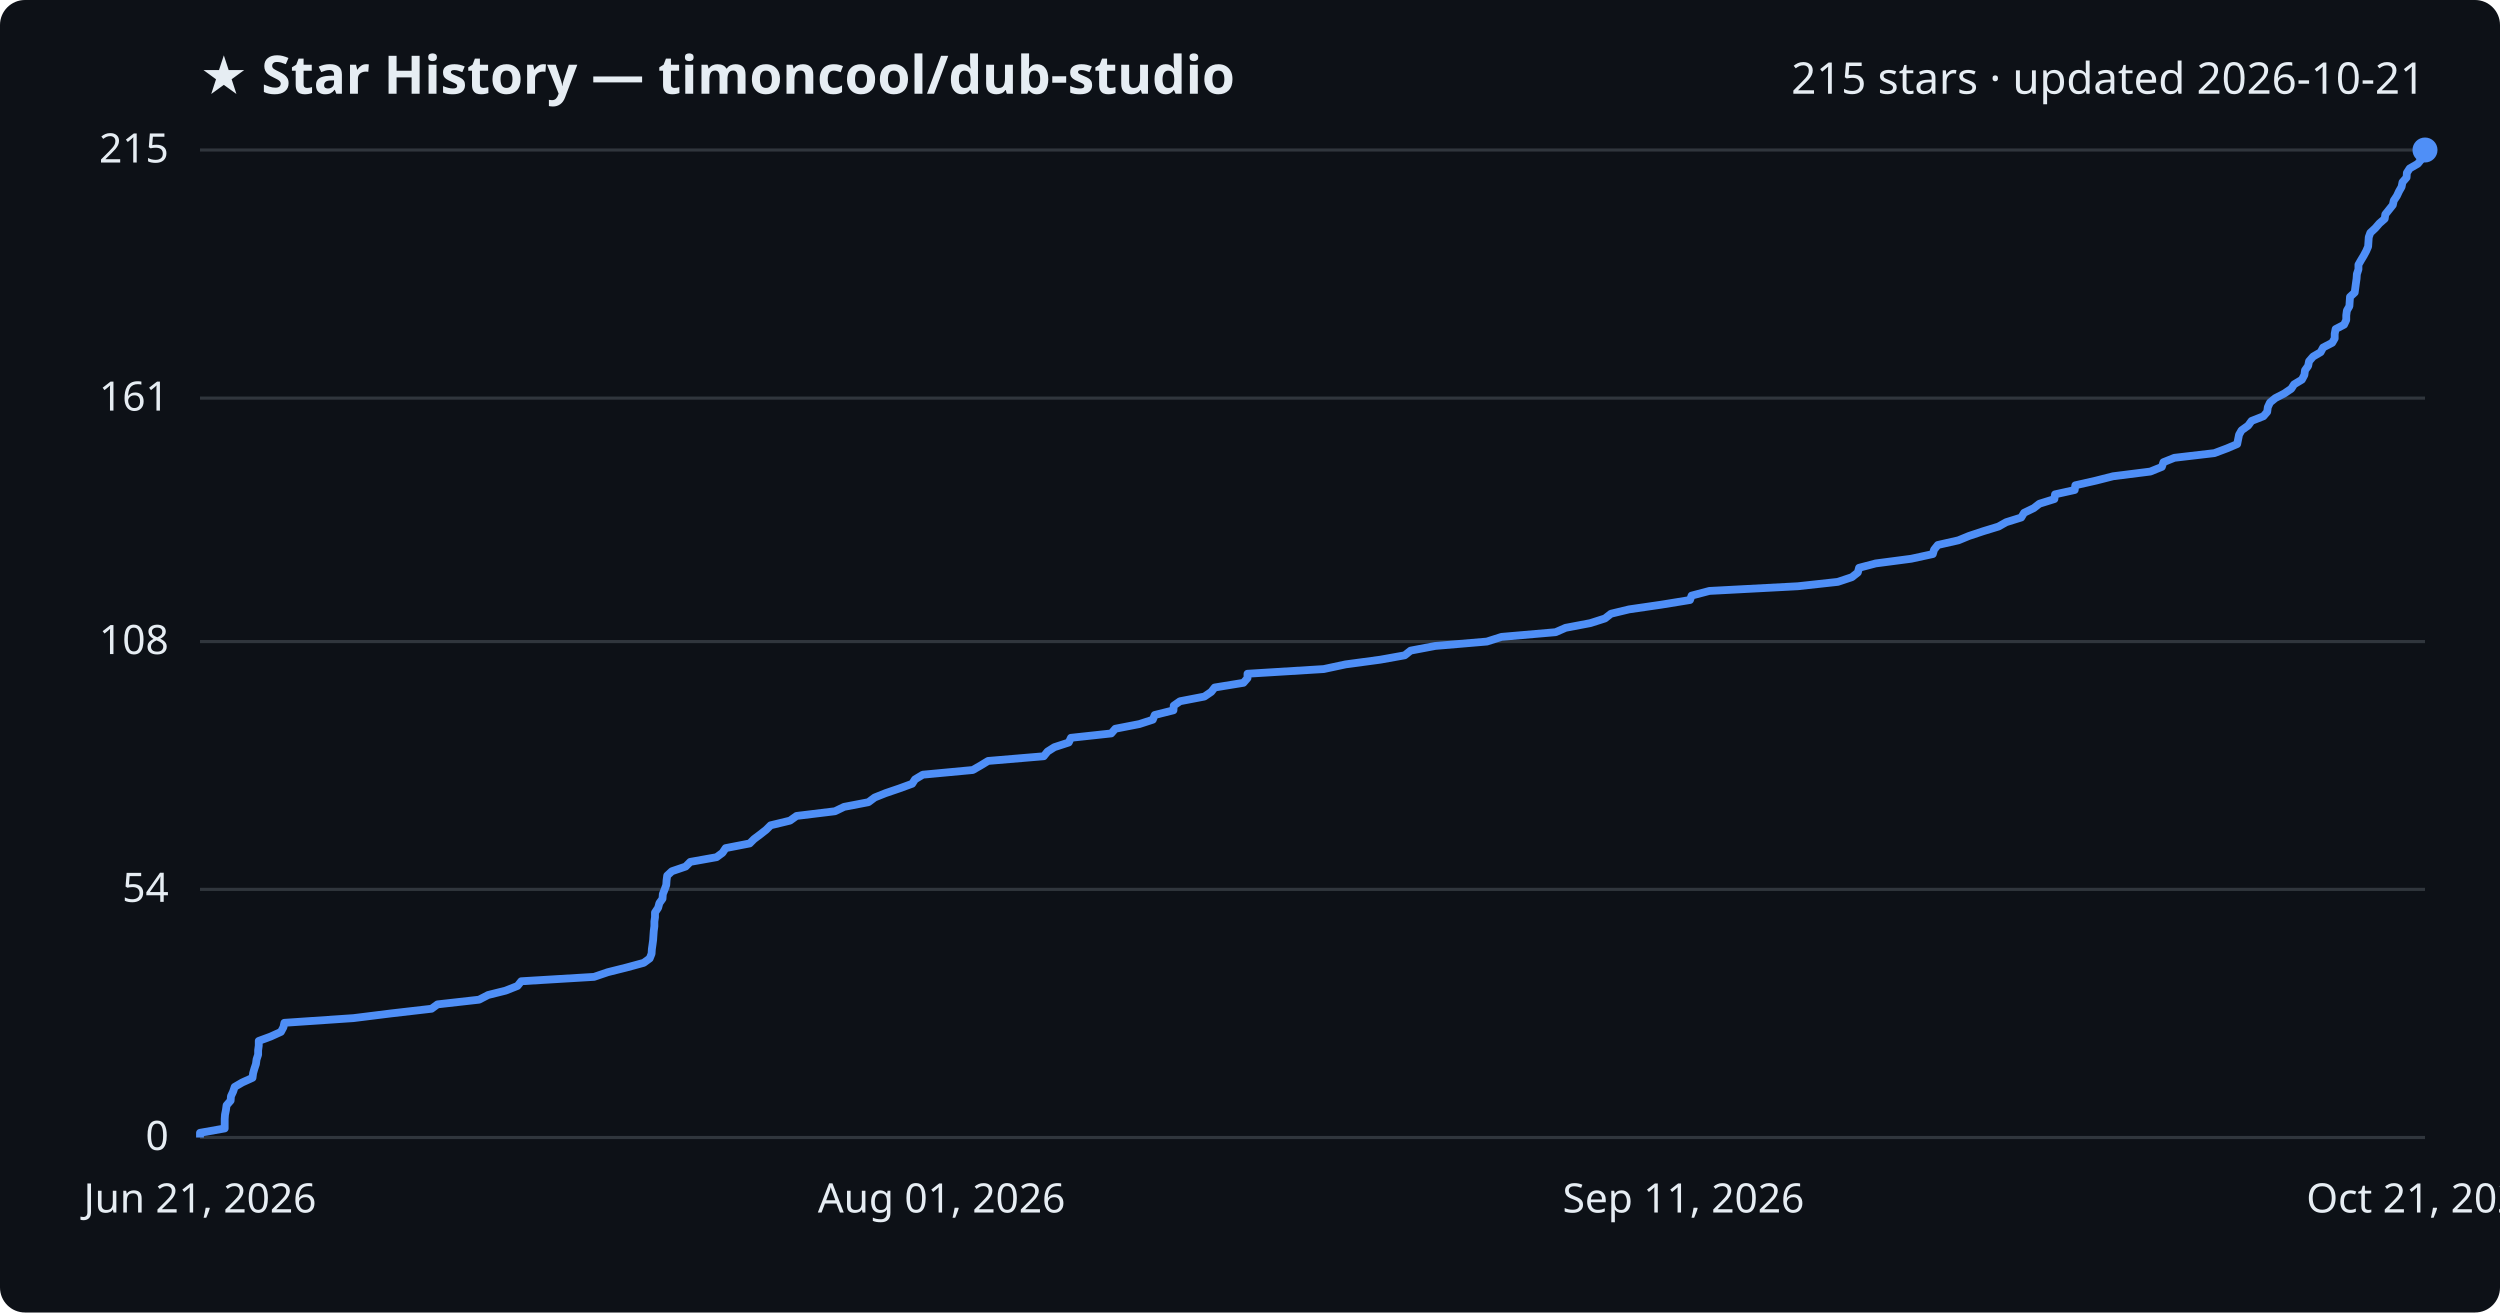
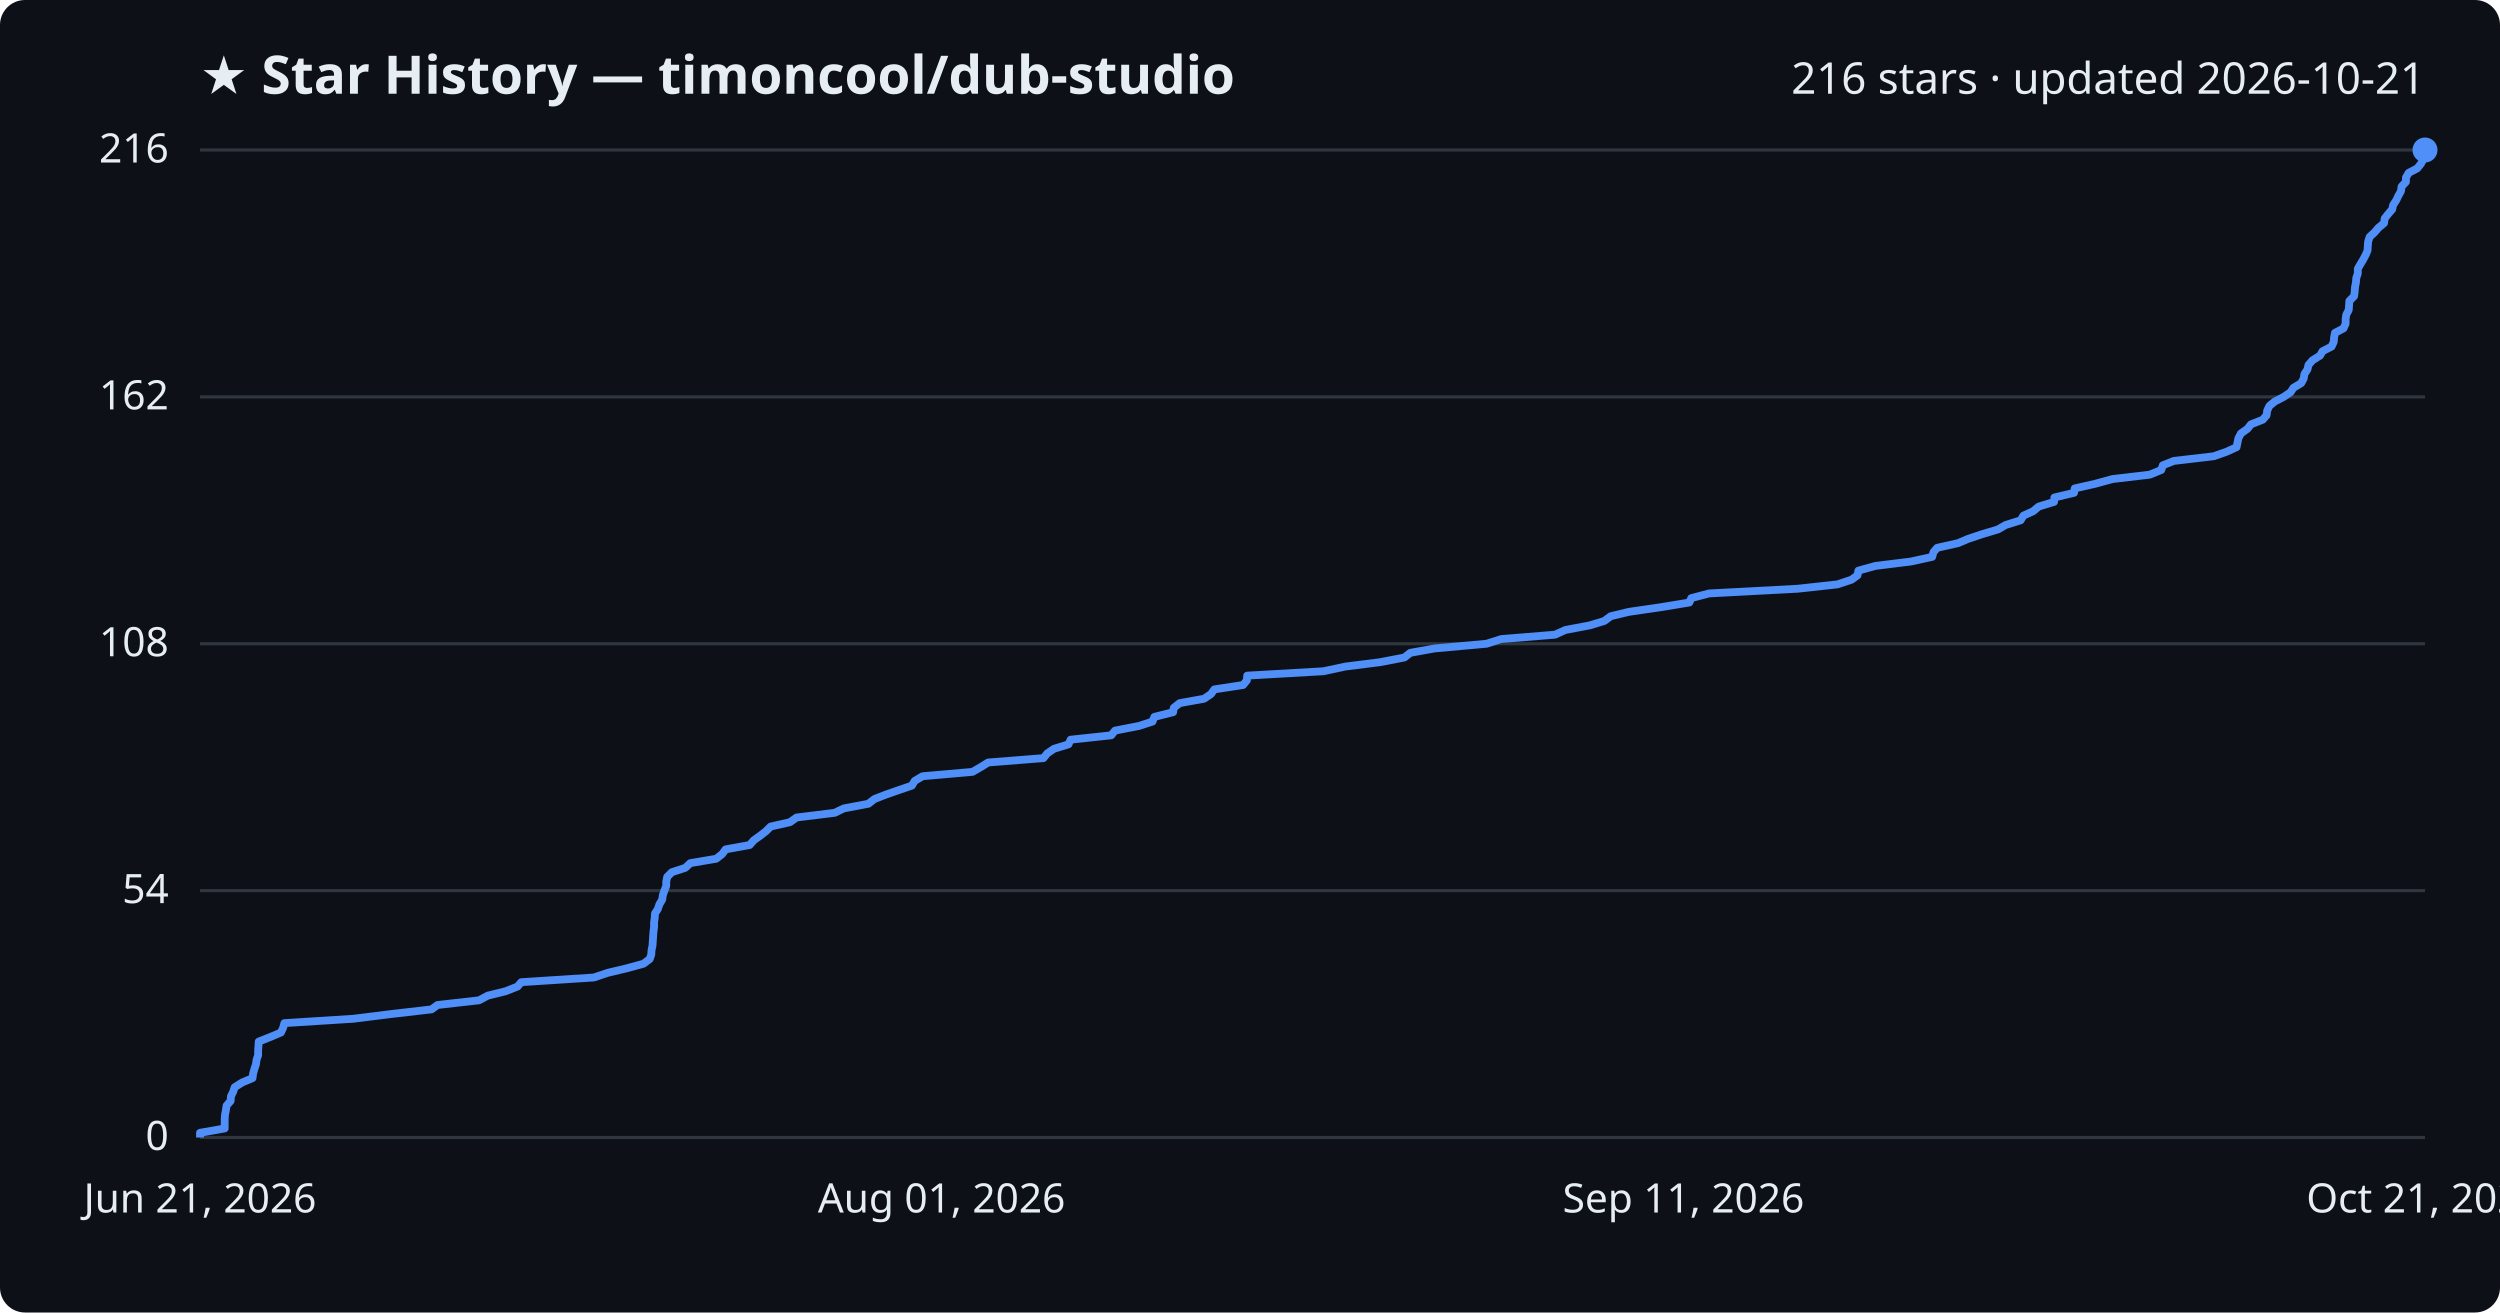
<svg xmlns="http://www.w3.org/2000/svg" viewBox="0 0 800 420" font-family="Segoe UI, sans-serif">
  <rect width="800" height="420" fill="#0d1117" rx="8" />
  <text x="64" y="30" fill="#e6edf3" font-size="17" font-weight="700">★ Star History — timoncool/dub-studio</text>
-   <text x="776" y="30" fill="#e6edf3" font-size="14" text-anchor="end">215 stars · updated 2026-10-21</text>
+   <text x="776" y="30" fill="#e6edf3" font-size="14" text-anchor="end">216 stars · updated 2026-10-21</text>
  <line x1="64" y1="364.0" x2="776" y2="364.0" stroke="#30363d" stroke-width="1" />
  <text x="54" y="368.0" fill="#e6edf3" font-size="13" text-anchor="end">0</text>
-   <line x1="64" y1="284.6" x2="776" y2="284.6" stroke="#30363d" stroke-width="1" />
-   <text x="54" y="288.6" fill="#e6edf3" font-size="13" text-anchor="end">54</text>
-   <line x1="64" y1="205.3" x2="776" y2="205.3" stroke="#30363d" stroke-width="1" />
-   <text x="54" y="209.3" fill="#e6edf3" font-size="13" text-anchor="end">108</text>
-   <line x1="64" y1="127.4" x2="776" y2="127.4" stroke="#30363d" stroke-width="1" />
-   <text x="54" y="131.4" fill="#e6edf3" font-size="13" text-anchor="end">161</text>
+   <line x1="64" y1="285.0" x2="776" y2="285.0" stroke="#30363d" stroke-width="1" />
+   <text x="54" y="289.0" fill="#e6edf3" font-size="13" text-anchor="end">54</text>
+   <line x1="64" y1="206.0" x2="776" y2="206.0" stroke="#30363d" stroke-width="1" />
+   <text x="54" y="210.0" fill="#e6edf3" font-size="13" text-anchor="end">108</text>
+   <line x1="64" y1="127.0" x2="776" y2="127.0" stroke="#30363d" stroke-width="1" />
+   <text x="54" y="131.0" fill="#e6edf3" font-size="13" text-anchor="end">162</text>
  <line x1="64" y1="48.0" x2="776" y2="48.0" stroke="#30363d" stroke-width="1" />
-   <text x="54" y="52.0" fill="#e6edf3" font-size="13" text-anchor="end">215</text>
-   <path d="M64.0,364.0 L64.0,362.5 L71.9,361.1 L71.9,359.6 L71.9,358.1 L72.0,356.7 L72.3,355.2 L72.5,353.7 L73.8,352.2 L73.9,350.8 L74.6,349.3 L75.1,347.8 L77.5,346.4 L80.8,344.9 L81.0,343.4 L81.4,342.0 L81.9,340.5 L82.1,339.0 L82.6,337.5 L82.6,336.1 L82.8,334.6 L82.8,333.1 L86.6,331.7 L89.9,330.2 L90.7,328.7 L91.0,327.3 L113.1,325.8 L125.1,324.3 L138.1,322.8 L140.0,321.4 L153.3,319.9 L156.2,318.4 L161.8,317.0 L165.6,315.5 L166.8,314.0 L190.1,312.6 L194.5,311.1 L200.5,309.6 L206.0,308.1 L207.9,306.7 L208.5,305.2 L208.6,303.7 L208.8,302.3 L209.0,300.8 L209.1,299.3 L209.2,297.9 L209.4,296.4 L209.4,294.9 L209.6,293.5 L209.6,292.0 L210.6,290.5 L211.0,289.0 L212.0,287.6 L212.1,286.1 L212.7,284.6 L213.2,283.2 L213.3,281.7 L213.5,280.2 L215.0,278.8 L219.4,277.3 L220.9,275.8 L229.3,274.3 L231.2,272.9 L232.2,271.4 L239.9,269.9 L241.3,268.5 L243.3,267.0 L245.2,265.5 L246.6,264.1 L252.8,262.6 L254.9,261.1 L267.2,259.6 L270.1,258.2 L277.9,256.7 L279.9,255.2 L283.4,253.8 L287.8,252.3 L291.9,250.8 L292.8,249.4 L295.3,247.9 L311.3,246.4 L313.9,244.9 L316.2,243.5 L334.0,242.0 L335.2,240.5 L337.4,239.1 L342.0,237.6 L342.7,236.1 L355.6,234.7 L356.9,233.2 L364.6,231.7 L368.9,230.3 L369.5,228.8 L375.5,227.3 L375.6,225.8 L377.6,224.4 L385.4,222.9 L387.6,221.4 L388.7,220.0 L397.9,218.5 L399.2,217.0 L399.2,215.6 L423.6,214.1 L430.6,212.6 L441.7,211.1 L449.5,209.7 L451.4,208.2 L459.3,206.7 L475.8,205.3 L480.5,203.8 L497.8,202.3 L501.0,200.9 L508.9,199.4 L513.6,197.9 L515.5,196.4 L521.3,195.0 L531.6,193.5 L540.8,192.0 L541.3,190.6 L547.0,189.1 L575.3,187.6 L588.1,186.2 L592.6,184.7 L594.5,183.2 L594.9,181.7 L600.2,180.3 L611.6,178.8 L618.5,177.3 L618.9,175.9 L620.1,174.4 L626.7,172.9 L630.1,171.5 L634.6,170.0 L639.5,168.5 L642.0,167.1 L646.8,165.6 L647.7,164.1 L650.8,162.6 L652.6,161.2 L657.4,159.7 L657.6,158.2 L663.9,156.8 L664.1,155.3 L670.7,153.8 L676.2,152.4 L688.1,150.9 L691.8,149.4 L692.3,147.9 L695.8,146.5 L708.6,145.0 L712.6,143.5 L715.9,142.1 L716.2,140.6 L716.5,139.1 L717.3,137.7 L719.4,136.2 L720.5,134.7 L724.3,133.2 L725.5,131.8 L725.7,130.3 L726.4,128.8 L728.1,127.4 L731.0,125.9 L733.2,124.4 L734.1,123.0 L736.6,121.5 L737.4,120.0 L737.6,118.5 L738.6,117.1 L738.9,115.6 L740.2,114.1 L742.6,112.7 L743.4,111.2 L746.3,109.7 L747.1,108.3 L747.1,106.8 L747.4,105.3 L750.1,103.9 L750.8,102.4 L750.8,100.9 L751.0,99.4 L751.8,98.0 L751.9,96.5 L752.0,95.0 L753.5,93.6 L753.7,92.1 L753.9,90.6 L754.1,89.2 L754.2,87.7 L754.7,86.2 L754.7,84.7 L755.5,83.3 L756.4,81.8 L757.2,80.3 L757.8,78.9 L757.9,77.4 L758.0,75.9 L758.5,74.5 L760.1,73.0 L761.4,71.5 L763.1,70.0 L763.3,68.6 L764.5,67.1 L765.7,65.6 L766.0,64.2 L767.0,62.7 L767.7,61.2 L768.5,59.8 L768.8,58.3 L770.1,56.8 L770.2,55.3 L771.1,53.9 L773.7,52.4 L774.9,50.9 L775.7,49.5 L776.0,48.0 L776.0,48.0" fill="none" stroke="#4f8ff7" stroke-width="2.5" stroke-linejoin="round" />
+   <text x="54" y="52.0" fill="#e6edf3" font-size="13" text-anchor="end">216</text>
+   <path d="M64.0,364.0 L64.0,362.5 L71.9,361.1 L71.9,359.6 L71.9,358.1 L72.0,356.7 L72.3,355.2 L72.5,353.8 L73.8,352.3 L73.9,350.8 L74.6,349.4 L75.1,347.9 L77.5,346.4 L80.8,345.0 L81.0,343.5 L81.4,342.1 L81.9,340.6 L82.1,339.1 L82.6,337.7 L82.6,336.2 L82.7,334.7 L82.8,333.3 L86.6,331.8 L89.9,330.4 L90.6,328.9 L91.0,327.4 L113.1,326.0 L125.1,324.5 L138.1,323.0 L140.0,321.6 L153.3,320.1 L156.1,318.6 L161.8,317.2 L165.6,315.7 L166.8,314.3 L190.0,312.8 L194.5,311.3 L200.4,309.9 L205.9,308.4 L207.9,306.9 L208.4,305.5 L208.5,304.0 L208.8,302.6 L208.9,301.1 L209.0,299.6 L209.1,298.2 L209.3,296.7 L209.3,295.2 L209.5,293.8 L209.6,292.3 L210.5,290.9 L211.0,289.4 L211.9,287.9 L212.1,286.5 L212.6,285.0 L213.2,283.5 L213.2,282.1 L213.5,280.6 L215.0,279.1 L219.3,277.7 L220.9,276.2 L229.2,274.8 L231.1,273.3 L232.2,271.8 L239.9,270.4 L241.2,268.9 L243.3,267.4 L245.1,266.0 L246.6,264.5 L252.8,263.1 L254.9,261.6 L267.1,260.1 L270.0,258.7 L277.9,257.2 L279.8,255.7 L283.4,254.3 L287.7,252.8 L291.8,251.4 L292.7,249.9 L295.2,248.4 L311.2,247.0 L313.8,245.5 L316.2,244.0 L333.9,242.6 L335.1,241.1 L337.3,239.6 L341.9,238.2 L342.6,236.7 L355.6,235.3 L356.8,233.8 L364.5,232.3 L368.8,230.9 L369.4,229.4 L375.4,227.9 L375.6,226.5 L377.5,225.0 L385.3,223.6 L387.5,222.1 L388.6,220.6 L397.8,219.2 L399.0,217.7 L399.1,216.2 L423.5,214.8 L430.5,213.3 L441.6,211.9 L449.4,210.4 L451.3,208.9 L459.1,207.5 L475.7,206.0 L480.4,204.5 L497.6,203.1 L500.9,201.6 L508.8,200.1 L513.4,198.7 L515.4,197.2 L521.2,195.8 L531.5,194.3 L540.6,192.8 L541.2,191.4 L546.9,189.9 L575.2,188.4 L588.0,187.0 L592.5,185.5 L594.4,184.1 L594.7,182.6 L600.1,181.1 L611.4,179.7 L618.3,178.2 L618.7,176.7 L619.9,175.3 L626.6,173.8 L629.9,172.4 L634.4,170.9 L639.4,169.4 L641.8,168.0 L646.6,166.5 L647.5,165.0 L650.6,163.6 L652.4,162.1 L657.3,160.6 L657.4,159.2 L663.7,157.7 L663.9,156.3 L670.5,154.8 L676.0,153.3 L687.9,151.9 L691.6,150.4 L692.1,148.9 L695.6,147.5 L708.4,146.0 L712.4,144.6 L715.7,143.1 L716.0,141.6 L716.3,140.2 L717.1,138.7 L719.2,137.2 L720.3,135.8 L724.1,134.3 L725.3,132.9 L725.5,131.4 L726.2,129.9 L727.9,128.5 L730.8,127.0 L733.0,125.5 L733.9,124.1 L736.4,122.6 L737.2,121.1 L737.4,119.7 L738.4,118.2 L738.7,116.8 L740.0,115.3 L742.4,113.8 L743.2,112.4 L746.1,110.9 L746.8,109.4 L746.9,108.0 L747.2,106.5 L749.9,105.1 L750.6,103.6 L750.6,102.1 L750.8,100.7 L751.6,99.2 L751.7,97.7 L751.8,96.3 L753.3,94.8 L753.5,93.4 L753.6,91.9 L753.9,90.4 L754.0,89.0 L754.5,87.5 L754.5,86.0 L755.3,84.6 L756.2,83.1 L757.0,81.6 L757.6,80.2 L757.7,78.7 L757.8,77.3 L758.3,75.8 L759.9,74.3 L761.1,72.9 L762.9,71.4 L763.1,69.9 L764.2,68.5 L765.5,67.0 L765.8,65.6 L766.8,64.1 L767.5,62.6 L768.3,61.2 L768.5,59.7 L769.9,58.2 L769.9,56.8 L770.8,55.3 L773.5,53.9 L774.7,52.4 L775.5,50.9 L775.8,49.5 L776.0,48.0 L776.0,48.0" fill="none" stroke="#4f8ff7" stroke-width="2.5" stroke-linejoin="round" />
  <circle cx="776.0" cy="48.0" r="4" fill="#4f8ff7" />
  <text x="64.0" y="388" fill="#e6edf3" font-size="13" text-anchor="middle">Jun 21, 2026</text>
  <text x="301.3" y="388" fill="#e6edf3" font-size="13" text-anchor="middle">Aug 01, 2026</text>
  <text x="538.7" y="388" fill="#e6edf3" font-size="13" text-anchor="middle">Sep 11, 2026</text>
  <text x="776.0" y="388" fill="#e6edf3" font-size="13" text-anchor="middle">Oct 21, 2026</text>
</svg>
